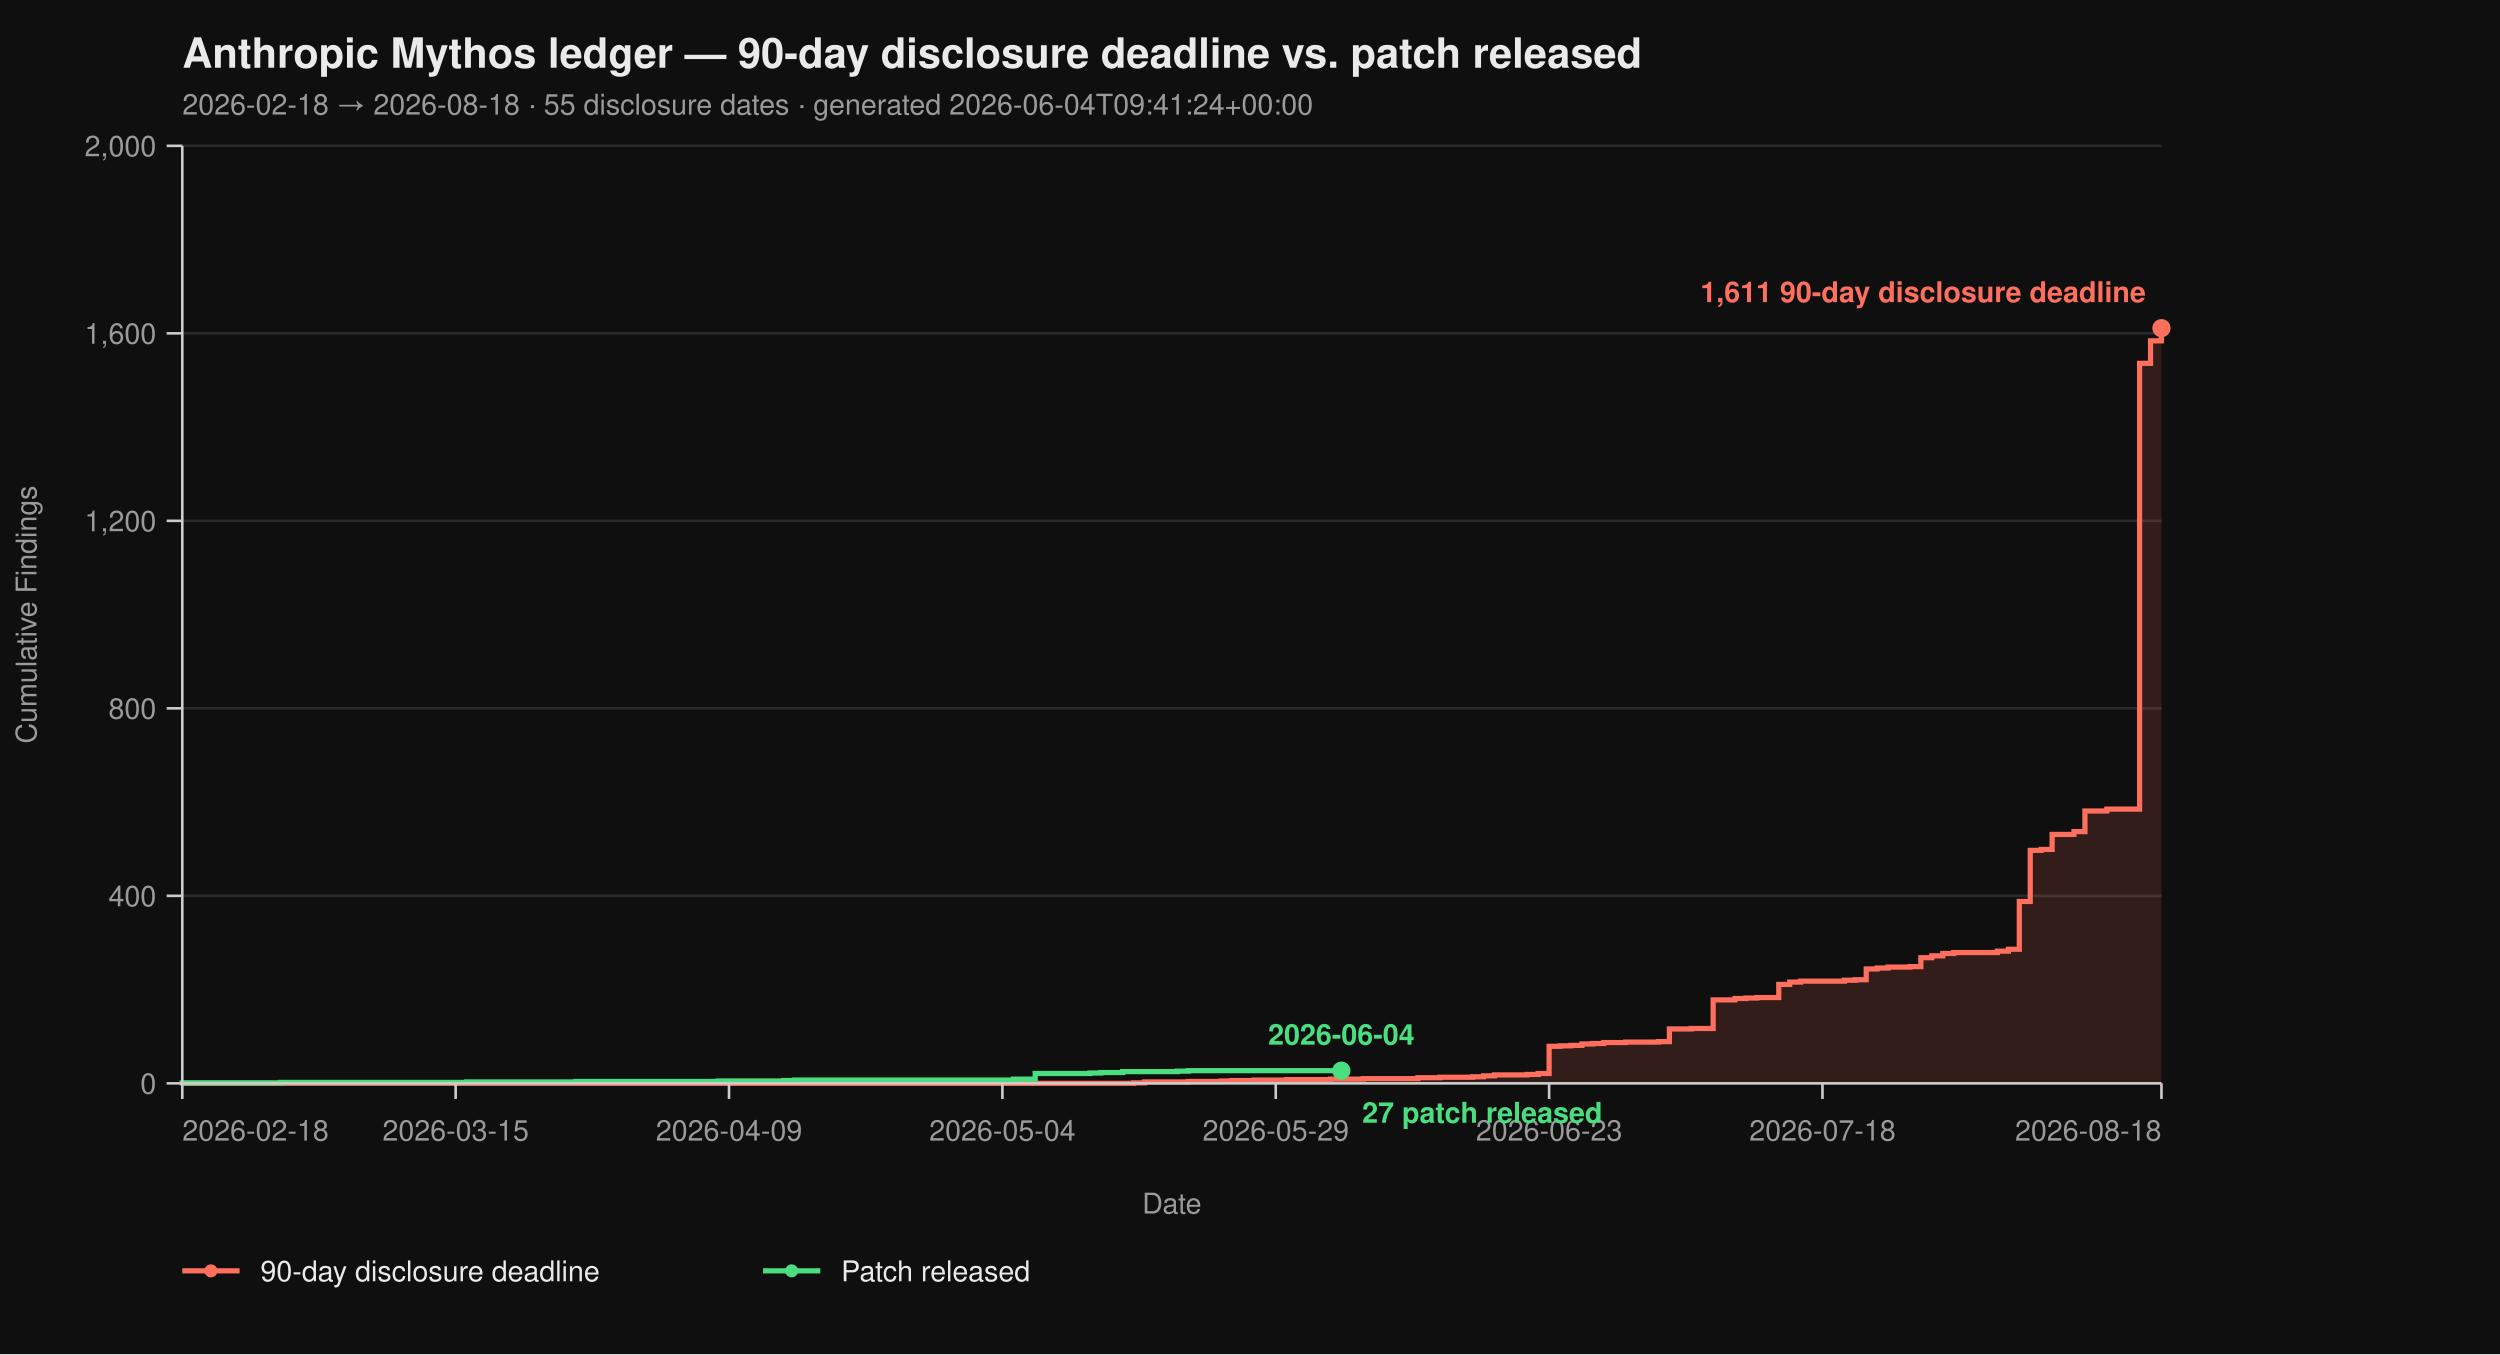
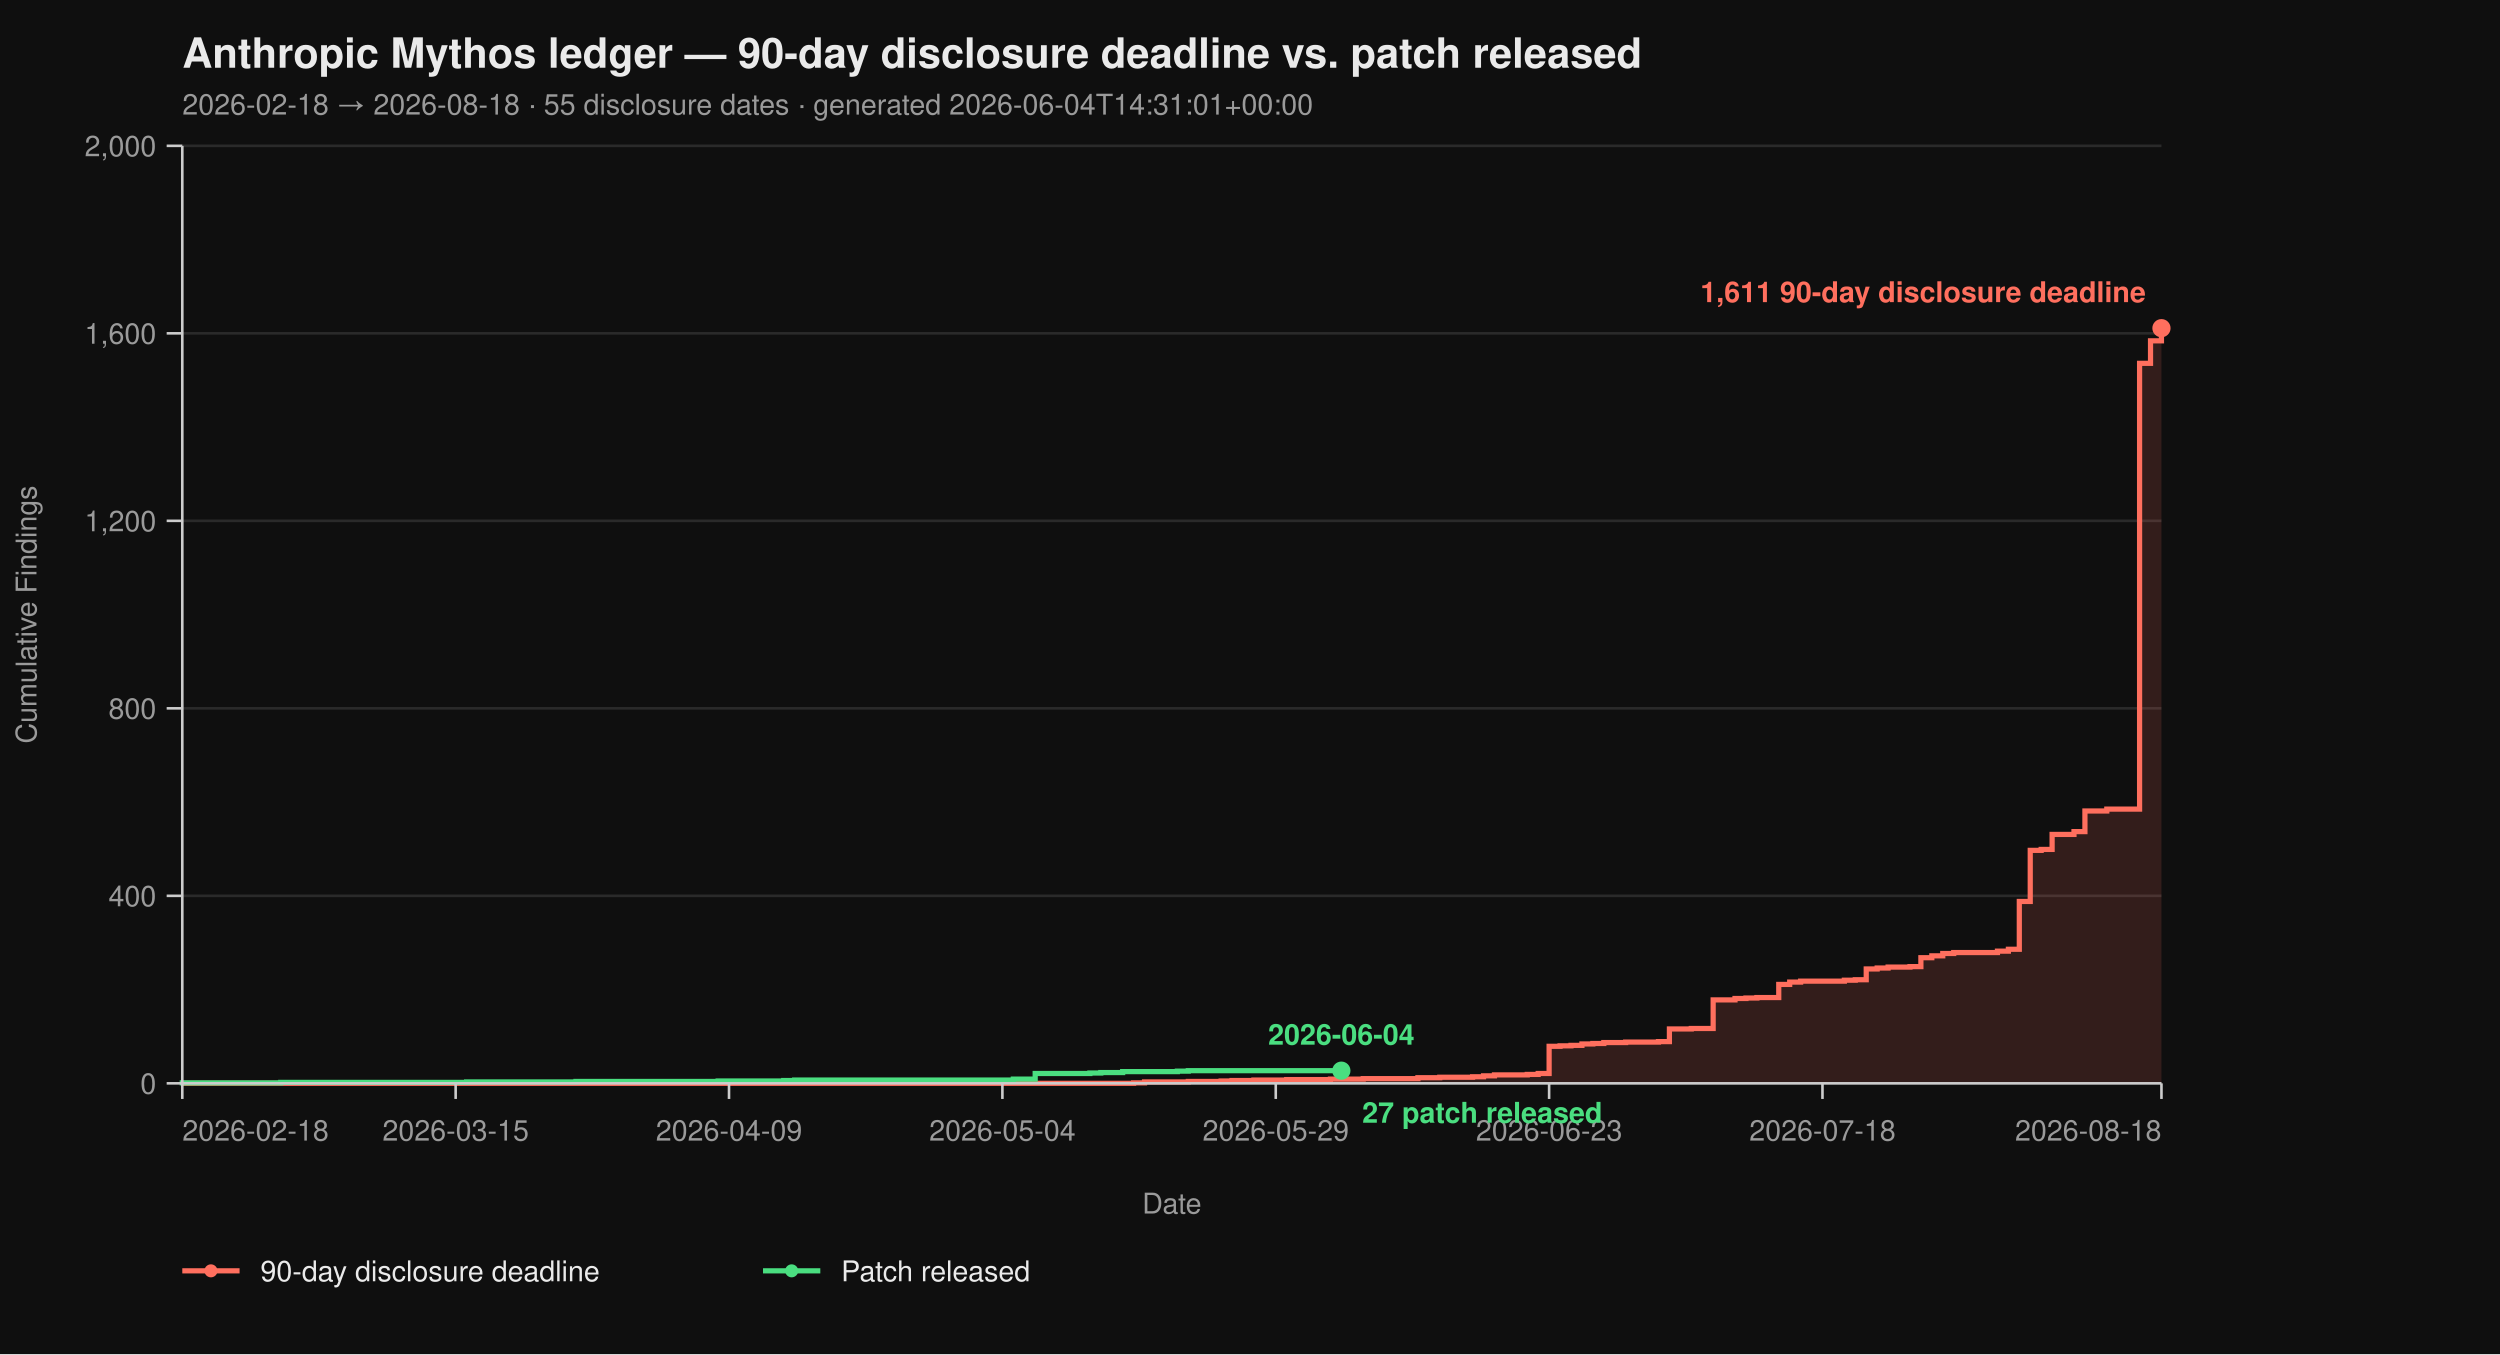
<svg xmlns="http://www.w3.org/2000/svg" viewBox="0 0 960 520" width="960" height="520" font-family="-apple-system, BlinkMacSystemFont, 'Segoe UI', Helvetica, Arial, sans-serif">
  <rect width="100%" height="100%" fill="#0f0f0f" />
  <text x="70" y="26" fill="#eaeaea" font-size="16" font-weight="700">Anthropic Mythos ledger — 90-day disclosure deadline vs. patch released</text>
-   <text x="70" y="44" fill="#9a9a9a" font-size="11">2026-02-18 → 2026-08-18  ·  55 disclosure dates  ·  generated 2026-06-04T09:41:24+00:00</text>
+   <text x="70" y="44" fill="#9a9a9a" font-size="11">2026-02-18 → 2026-08-18  ·  55 disclosure dates  ·  generated 2026-06-04T14:31:01+00:00</text>
  <line x1="70" y1="416.00" x2="830" y2="416.00" stroke="#2a2a2a" stroke-width="1" />
  <line x1="70" y1="344.00" x2="830" y2="344.00" stroke="#2a2a2a" stroke-width="1" />
  <line x1="70" y1="272.00" x2="830" y2="272.00" stroke="#2a2a2a" stroke-width="1" />
  <line x1="70" y1="200.00" x2="830" y2="200.00" stroke="#2a2a2a" stroke-width="1" />
  <line x1="70" y1="128.00" x2="830" y2="128.00" stroke="#2a2a2a" stroke-width="1" />
  <line x1="70" y1="56.00" x2="830" y2="56.00" stroke="#2a2a2a" stroke-width="1" />
  <path d="M 70.00 416.00 L 435.30 416.00 L 435.30 415.82 L 439.50 415.82 L 439.50 415.46 L 456.30 415.46 L 456.30 415.28 L 468.90 415.28 L 468.90 415.10 L 473.09 415.10 L 473.09 414.92 L 481.49 414.92 L 481.49 414.74 L 494.09 414.74 L 494.09 414.56 L 510.88 414.56 L 510.88 414.38 L 523.48 414.38 L 523.48 414.20 L 544.48 414.20 L 544.48 413.84 L 552.87 413.84 L 552.87 413.66 L 565.47 413.66 L 565.47 413.48 L 569.67 413.48 L 569.67 413.12 L 573.87 413.12 L 573.87 412.76 L 586.46 412.76 L 586.46 412.58 L 590.66 412.58 L 590.66 412.22 L 594.86 412.22 L 594.86 401.78 L 599.06 401.78 L 599.06 401.60 L 603.26 401.60 L 603.26 401.42 L 607.46 401.42 L 607.46 400.88 L 611.66 400.88 L 611.66 400.70 L 615.86 400.70 L 615.86 400.34 L 624.25 400.34 L 624.25 400.16 L 636.85 400.16 L 636.85 399.98 L 641.05 399.98 L 641.05 395.12 L 649.45 395.12 L 649.45 394.94 L 657.85 394.94 L 657.85 383.96 L 666.24 383.96 L 666.24 383.42 L 670.44 383.42 L 670.44 383.24 L 674.64 383.24 L 674.64 383.06 L 683.04 383.06 L 683.04 378.02 L 687.24 378.02 L 687.24 377.12 L 691.44 377.12 L 691.44 376.76 L 708.23 376.76 L 708.23 376.40 L 712.43 376.40 L 712.43 376.22 L 716.63 376.22 L 716.63 372.08 L 720.83 372.08 L 720.83 371.72 L 725.03 371.72 L 725.03 371.36 L 733.43 371.36 L 733.43 371.18 L 737.62 371.18 L 737.62 367.76 L 741.82 367.76 L 741.82 367.04 L 746.02 367.04 L 746.02 366.14 L 750.22 366.14 L 750.22 365.78 L 767.02 365.78 L 767.02 365.24 L 771.22 365.24 L 771.22 364.52 L 775.41 364.52 L 775.41 346.16 L 779.61 346.16 L 779.61 326.54 L 783.81 326.54 L 783.81 326.18 L 788.01 326.18 L 788.01 320.42 L 796.41 320.42 L 796.41 319.34 L 800.61 319.34 L 800.61 311.42 L 809.01 311.42 L 809.01 310.70 L 821.60 310.70 L 821.60 139.52 L 825.80 139.52 L 825.80 130.88 L 830.00 130.88 L 830.00 126.02 L 830.00 126.02 L 830.00 416.00 Z" fill="#ff6f5e26" stroke="none" />
  <path d="M 70.00 416.00 L 435.30 416.00 L 435.30 415.82 L 439.50 415.82 L 439.50 415.46 L 456.30 415.46 L 456.30 415.28 L 468.90 415.28 L 468.90 415.10 L 473.09 415.10 L 473.09 414.92 L 481.49 414.92 L 481.49 414.74 L 494.09 414.74 L 494.09 414.56 L 510.88 414.56 L 510.88 414.38 L 523.48 414.38 L 523.48 414.20 L 544.48 414.20 L 544.48 413.84 L 552.87 413.84 L 552.87 413.66 L 565.47 413.66 L 565.47 413.48 L 569.67 413.48 L 569.67 413.12 L 573.87 413.12 L 573.87 412.76 L 586.46 412.76 L 586.46 412.58 L 590.66 412.58 L 590.66 412.22 L 594.86 412.22 L 594.86 401.78 L 599.06 401.78 L 599.06 401.60 L 603.26 401.60 L 603.26 401.42 L 607.46 401.42 L 607.46 400.88 L 611.66 400.88 L 611.66 400.70 L 615.86 400.70 L 615.86 400.34 L 624.25 400.34 L 624.25 400.16 L 636.85 400.16 L 636.85 399.98 L 641.05 399.98 L 641.05 395.12 L 649.45 395.12 L 649.45 394.94 L 657.85 394.94 L 657.85 383.96 L 666.24 383.96 L 666.24 383.42 L 670.44 383.42 L 670.44 383.24 L 674.64 383.24 L 674.64 383.06 L 683.04 383.06 L 683.04 378.02 L 687.24 378.02 L 687.24 377.12 L 691.44 377.12 L 691.44 376.76 L 708.23 376.76 L 708.23 376.40 L 712.43 376.40 L 712.43 376.22 L 716.63 376.22 L 716.63 372.08 L 720.83 372.08 L 720.83 371.72 L 725.03 371.72 L 725.03 371.36 L 733.43 371.36 L 733.43 371.18 L 737.62 371.18 L 737.62 367.76 L 741.82 367.76 L 741.82 367.04 L 746.02 367.04 L 746.02 366.14 L 750.22 366.14 L 750.22 365.78 L 767.02 365.78 L 767.02 365.24 L 771.22 365.24 L 771.22 364.52 L 775.41 364.52 L 775.41 346.16 L 779.61 346.16 L 779.61 326.54 L 783.81 326.54 L 783.81 326.18 L 788.01 326.18 L 788.01 320.42 L 796.41 320.42 L 796.41 319.34 L 800.61 319.34 L 800.61 311.42 L 809.01 311.42 L 809.01 310.70 L 821.60 310.70 L 821.60 139.52 L 825.80 139.52 L 825.80 130.88 L 830.00 130.88 L 830.00 126.02 L 830.00 126.02" fill="none" stroke="#ff6f5e" stroke-width="2" stroke-linejoin="miter" stroke-linecap="butt" />
  <path d="M 70.00 416.00 L 70.00 416.00 L 70.00 415.82 L 107.79 415.82 L 107.79 415.64 L 179.17 415.64 L 179.17 415.46 L 221.16 415.46 L 221.16 415.28 L 275.75 415.28 L 275.75 415.10 L 300.94 415.10 L 300.94 414.92 L 305.14 414.92 L 305.14 414.74 L 389.12 414.74 L 389.12 414.38 L 397.51 414.38 L 397.51 412.22 L 418.51 412.22 L 418.51 412.04 L 422.71 412.04 L 422.71 411.86 L 431.10 411.86 L 431.10 411.50 L 452.10 411.50 L 452.10 411.32 L 456.30 411.32 L 456.30 411.14 L 515.08 411.14" fill="none" stroke="#4ade80" stroke-width="2" stroke-linejoin="miter" stroke-linecap="butt" />
  <line x1="70" y1="56" x2="70" y2="416" stroke="#cccccc" stroke-width="1" />
  <line x1="70" y1="416" x2="830" y2="416" stroke="#cccccc" stroke-width="1" />
  <line x1="64" y1="416.00" x2="70" y2="416.00" stroke="#cccccc" stroke-width="1" />
  <line x1="64" y1="344.00" x2="70" y2="344.00" stroke="#cccccc" stroke-width="1" />
  <line x1="64" y1="272.00" x2="70" y2="272.00" stroke="#cccccc" stroke-width="1" />
  <line x1="64" y1="200.00" x2="70" y2="200.00" stroke="#cccccc" stroke-width="1" />
  <line x1="64" y1="128.00" x2="70" y2="128.00" stroke="#cccccc" stroke-width="1" />
  <line x1="64" y1="56.00" x2="70" y2="56.00" stroke="#cccccc" stroke-width="1" />
  <text x="60" y="420.00" text-anchor="end" fill="#9a9a9a" font-size="11">0</text>
  <text x="60" y="348.00" text-anchor="end" fill="#9a9a9a" font-size="11">400</text>
  <text x="60" y="276.00" text-anchor="end" fill="#9a9a9a" font-size="11">800</text>
  <text x="60" y="204.00" text-anchor="end" fill="#9a9a9a" font-size="11">1,200</text>
  <text x="60" y="132.00" text-anchor="end" fill="#9a9a9a" font-size="11">1,600</text>
  <text x="60" y="60.00" text-anchor="end" fill="#9a9a9a" font-size="11">2,000</text>
  <text x="14" y="236.00" fill="#9a9a9a" font-size="11" transform="rotate(-90 14 236.00)" text-anchor="middle">Cumulative Findings</text>
  <line x1="70.00" y1="416" x2="70.00" y2="422" stroke="#cccccc" stroke-width="1" />
  <line x1="174.97" y1="416" x2="174.97" y2="422" stroke="#cccccc" stroke-width="1" />
  <line x1="279.94" y1="416" x2="279.94" y2="422" stroke="#cccccc" stroke-width="1" />
  <line x1="384.92" y1="416" x2="384.92" y2="422" stroke="#cccccc" stroke-width="1" />
  <line x1="489.89" y1="416" x2="489.89" y2="422" stroke="#cccccc" stroke-width="1" />
  <line x1="594.86" y1="416" x2="594.86" y2="422" stroke="#cccccc" stroke-width="1" />
  <line x1="699.83" y1="416" x2="699.83" y2="422" stroke="#cccccc" stroke-width="1" />
  <line x1="830.00" y1="416" x2="830.00" y2="422" stroke="#cccccc" stroke-width="1" />
  <text x="70.00" y="438" text-anchor="start" fill="#9a9a9a" font-size="11">2026-02-18</text>
  <text x="174.97" y="438" text-anchor="middle" fill="#9a9a9a" font-size="11">2026-03-15</text>
  <text x="279.94" y="438" text-anchor="middle" fill="#9a9a9a" font-size="11">2026-04-09</text>
  <text x="384.92" y="438" text-anchor="middle" fill="#9a9a9a" font-size="11">2026-05-04</text>
  <text x="489.89" y="438" text-anchor="middle" fill="#9a9a9a" font-size="11">2026-05-29</text>
  <text x="594.86" y="438" text-anchor="middle" fill="#9a9a9a" font-size="11">2026-06-23</text>
  <text x="699.83" y="438" text-anchor="middle" fill="#9a9a9a" font-size="11">2026-07-18</text>
  <text x="830.00" y="438" text-anchor="end" fill="#9a9a9a" font-size="11">2026-08-18</text>
  <text x="450.00" y="466" fill="#9a9a9a" font-size="11" text-anchor="middle">Date</text>
  <circle cx="830.00" cy="126.02" r="3.5" fill="#ff6f5e" />
  <text x="824.00" y="116.02" text-anchor="end" fill="#ff6f5e" font-size="11" font-weight="600">1,611 90-day disclosure deadline</text>
  <circle cx="515.08" cy="411.14" r="3.5" fill="#4ade80" />
  <text x="523.08" y="431.14" text-anchor="start" fill="#4ade80" font-size="11" font-weight="600">27 patch released</text>
  <text x="515.08" y="401.14" text-anchor="middle" fill="#4ade80" font-size="11" font-weight="600">2026-06-04</text>
  <line x1="70" y1="488" x2="92" y2="488" stroke="#ff6f5e" stroke-width="2" />
  <circle cx="81" cy="488" r="2.5" fill="#ff6f5e" />
  <text x="100" y="492" fill="#eaeaea" font-size="11">90-day disclosure deadline</text>
  <line x1="293.0" y1="488" x2="315.0" y2="488" stroke="#4ade80" stroke-width="2" />
  <circle cx="304.0" cy="488" r="2.5" fill="#4ade80" />
  <text x="323.0" y="492" fill="#eaeaea" font-size="11">Patch released</text>
</svg>
